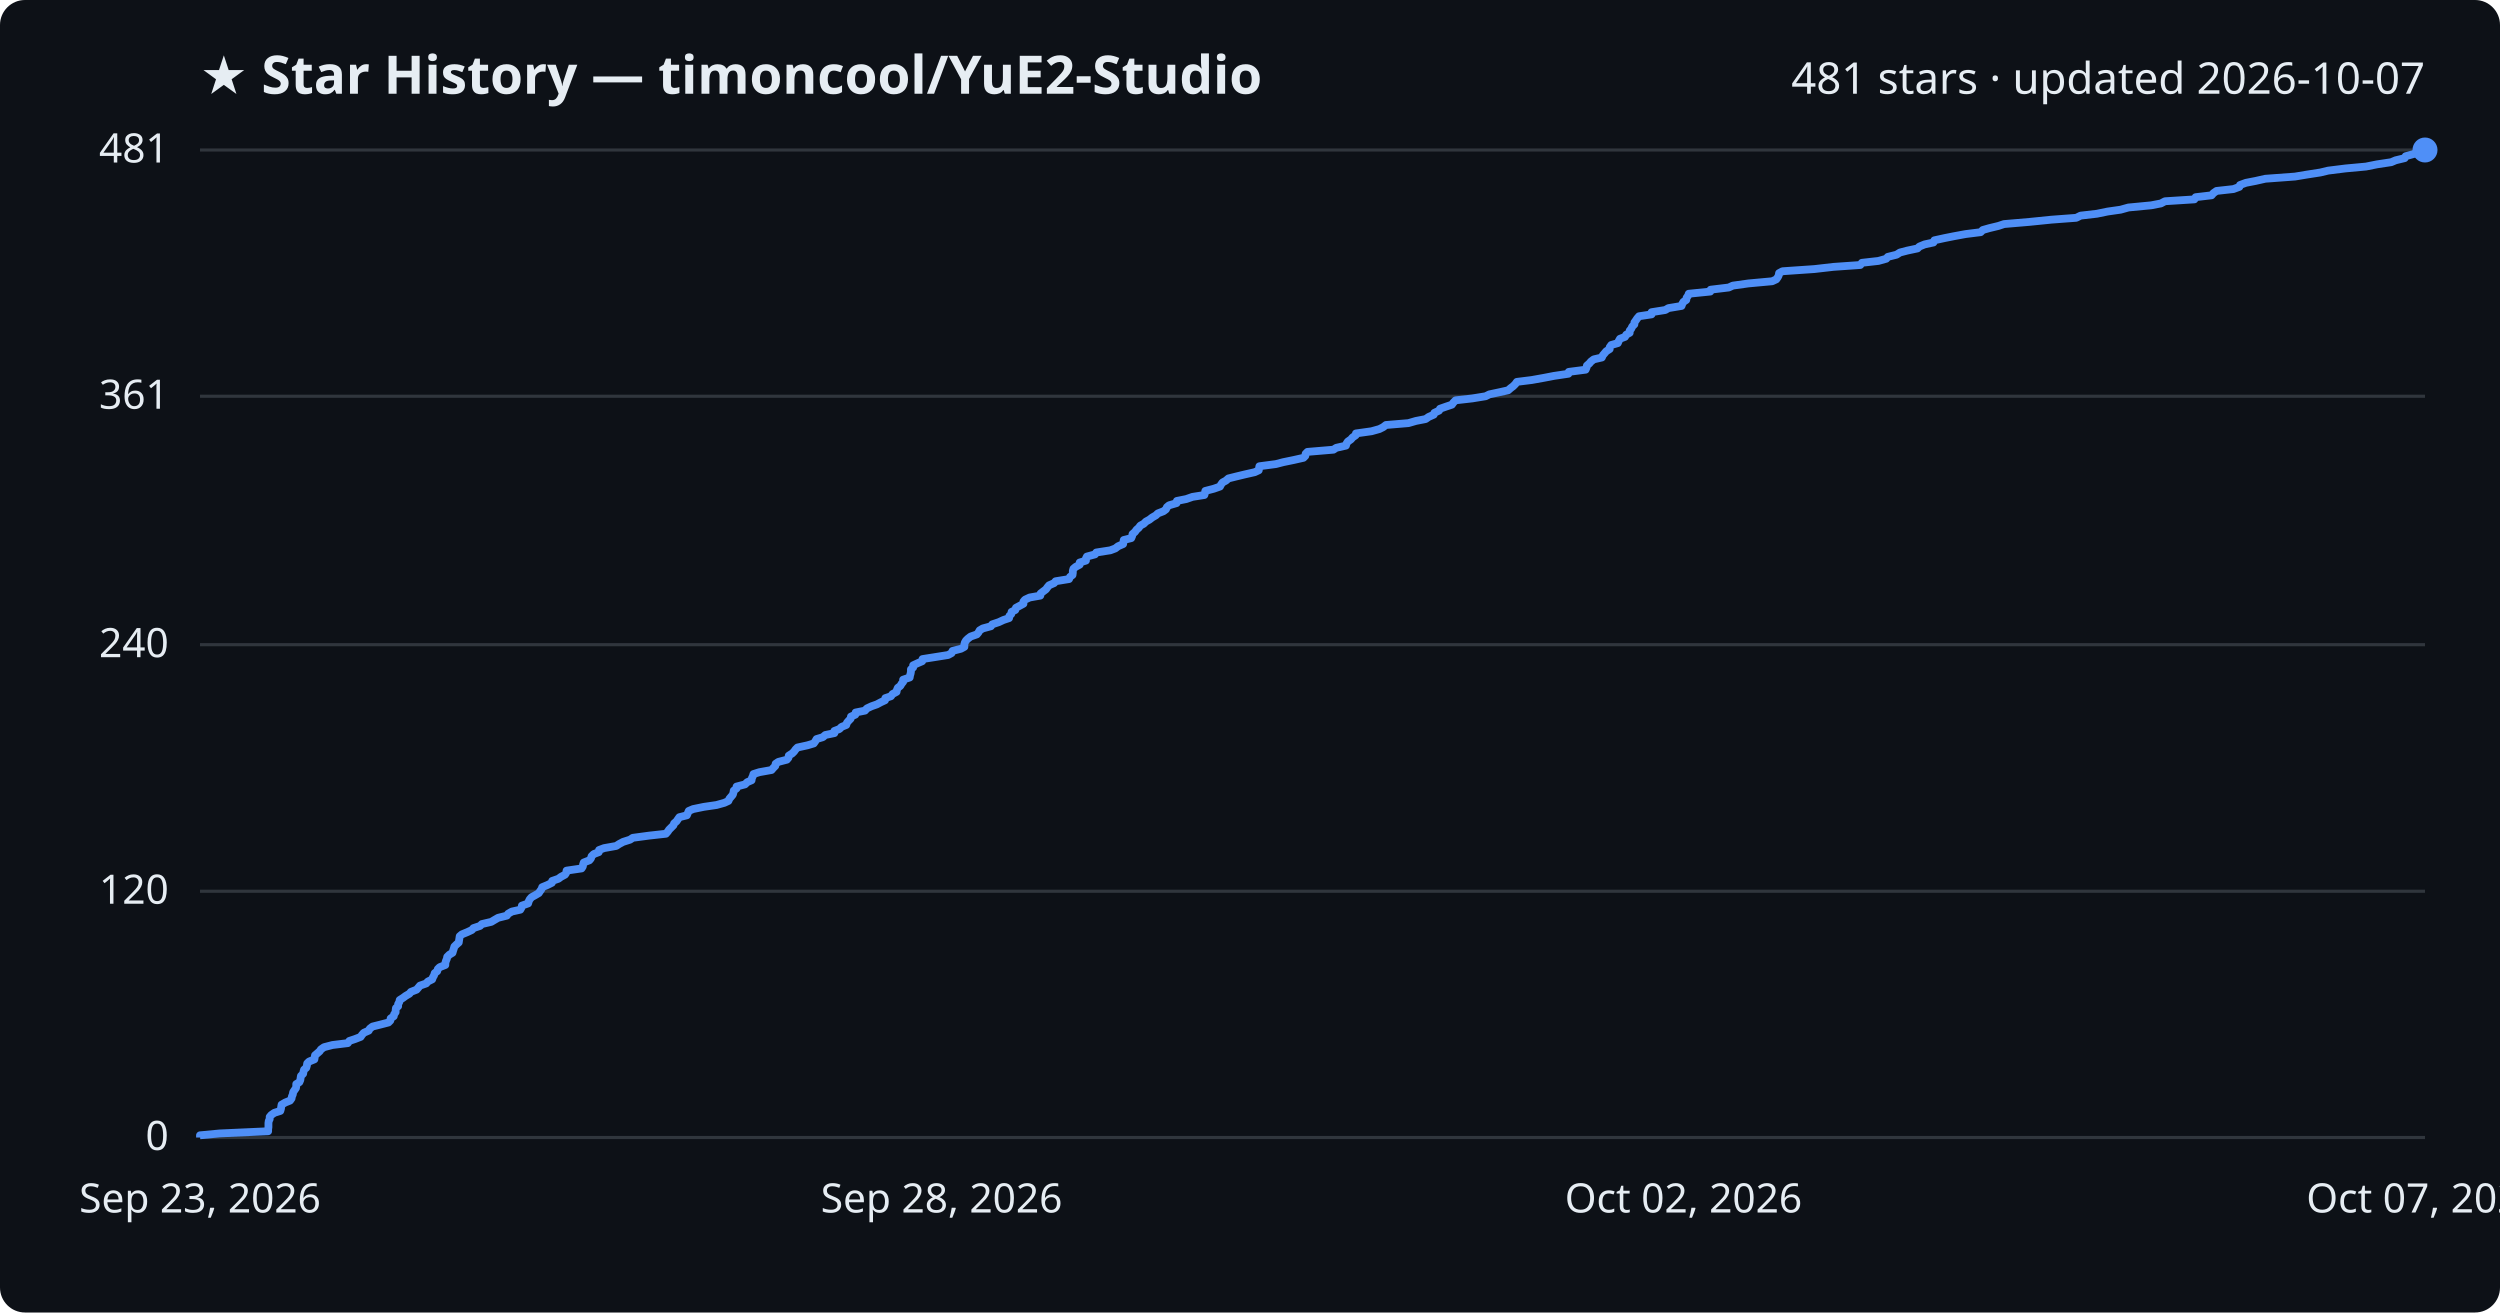
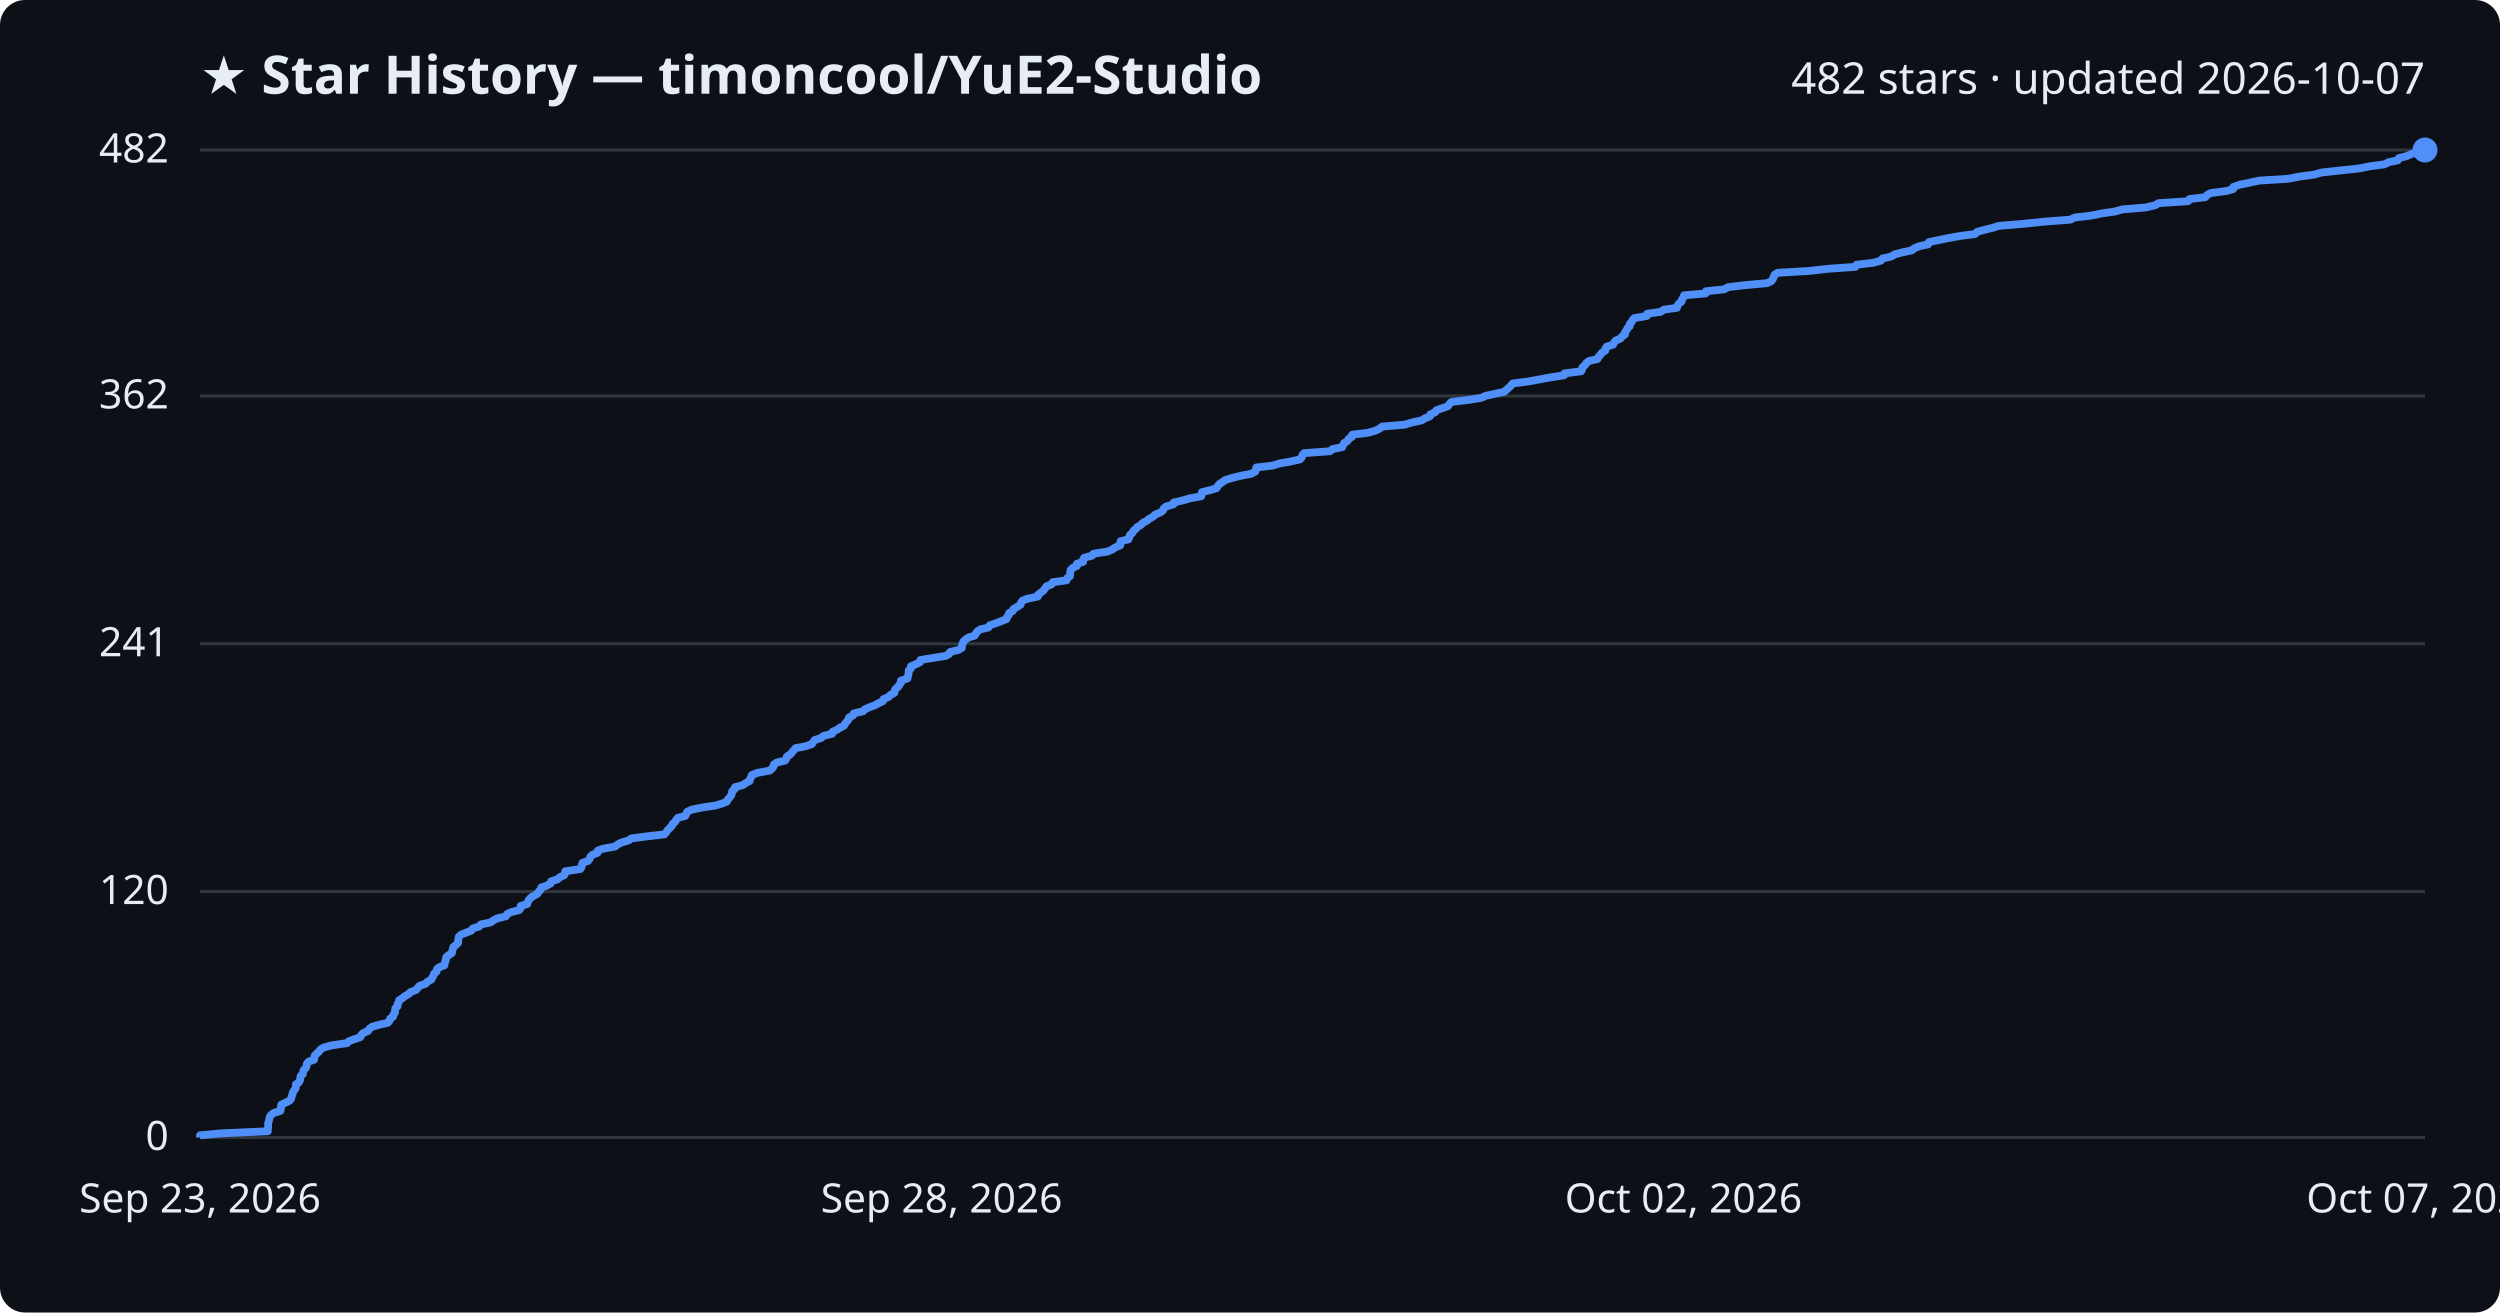
<svg xmlns="http://www.w3.org/2000/svg" viewBox="0 0 800 420" font-family="Segoe UI, sans-serif">
  <rect width="800" height="420" fill="#0d1117" rx="8" />
  <text x="64" y="30" fill="#e6edf3" font-size="17" font-weight="700">★ Star History — timoncool/YuE2-Studio</text>
-   <text x="776" y="30" fill="#e6edf3" font-size="14" text-anchor="end">481 stars · updated 2026-10-07</text>
+   <text x="776" y="30" fill="#e6edf3" font-size="14" text-anchor="end">482 stars · updated 2026-10-07</text>
  <line x1="64" y1="364.0" x2="776" y2="364.0" stroke="#30363d" stroke-width="1" />
  <text x="54" y="368.0" fill="#e6edf3" font-size="13" text-anchor="end">0</text>
-   <line x1="64" y1="285.2" x2="776" y2="285.2" stroke="#30363d" stroke-width="1" />
-   <text x="54" y="289.2" fill="#e6edf3" font-size="13" text-anchor="end">120</text>
-   <line x1="64" y1="206.3" x2="776" y2="206.3" stroke="#30363d" stroke-width="1" />
-   <text x="54" y="210.3" fill="#e6edf3" font-size="13" text-anchor="end">240</text>
-   <line x1="64" y1="126.8" x2="776" y2="126.8" stroke="#30363d" stroke-width="1" />
-   <text x="54" y="130.8" fill="#e6edf3" font-size="13" text-anchor="end">361</text>
+   <line x1="64" y1="285.3" x2="776" y2="285.3" stroke="#30363d" stroke-width="1" />
+   <text x="54" y="289.3" fill="#e6edf3" font-size="13" text-anchor="end">120</text>
+   <line x1="64" y1="206.0" x2="776" y2="206.0" stroke="#30363d" stroke-width="1" />
+   <text x="54" y="210.0" fill="#e6edf3" font-size="13" text-anchor="end">241</text>
+   <line x1="64" y1="126.7" x2="776" y2="126.7" stroke="#30363d" stroke-width="1" />
+   <text x="54" y="130.7" fill="#e6edf3" font-size="13" text-anchor="end">362</text>
  <line x1="64" y1="48.0" x2="776" y2="48.0" stroke="#30363d" stroke-width="1" />
-   <text x="54" y="52.0" fill="#e6edf3" font-size="13" text-anchor="end">481</text>
-   <path d="M64.0,364.0 L64.0,363.3 L70.3,362.7 L85.8,362.0 L85.8,361.4 L85.9,360.7 L85.9,360.1 L85.9,359.4 L86.0,358.7 L86.3,358.1 L86.3,357.4 L86.8,356.8 L87.8,356.1 L89.7,355.5 L89.9,354.8 L90.0,354.1 L90.1,353.5 L91.3,352.8 L92.8,352.2 L93.3,351.5 L93.4,350.9 L93.7,350.2 L93.8,349.5 L94.2,348.9 L94.7,348.2 L94.8,347.6 L94.8,346.9 L95.8,346.3 L96.1,345.6 L96.2,344.9 L96.3,344.3 L97.0,343.6 L97.1,343.0 L97.3,342.3 L98.0,341.7 L98.2,341.0 L98.3,340.3 L98.9,339.7 L100.6,339.0 L100.7,338.4 L100.8,337.7 L101.5,337.1 L102.3,336.4 L102.7,335.8 L103.7,335.1 L106.4,334.4 L111.3,333.8 L111.8,333.1 L113.6,332.5 L115.4,331.8 L115.8,331.2 L116.4,330.5 L118.0,329.8 L118.3,329.2 L119.2,328.5 L121.6,327.9 L124.3,327.2 L124.9,326.6 L125.0,325.9 L126.0,325.2 L126.1,324.6 L126.6,323.9 L126.6,323.3 L126.7,322.6 L127.4,322.0 L127.4,321.3 L127.8,320.6 L127.9,320.0 L129.0,319.3 L129.8,318.7 L131.0,318.0 L131.5,317.4 L133.3,316.7 L133.9,316.0 L134.4,315.4 L136.4,314.7 L136.9,314.1 L138.3,313.4 L138.5,312.8 L138.9,312.1 L139.1,311.4 L139.9,310.8 L140.1,310.1 L140.7,309.5 L142.5,308.8 L142.5,308.2 L142.7,307.5 L143.0,306.8 L143.1,306.2 L143.8,305.5 L144.8,304.9 L145.0,304.2 L145.2,303.6 L145.4,302.9 L146.1,302.2 L146.8,301.6 L146.9,300.9 L147.0,300.3 L147.1,299.6 L147.8,299.0 L149.5,298.3 L151.0,297.6 L151.5,297.0 L153.6,296.3 L154.2,295.7 L157.2,295.0 L158.2,294.4 L159.4,293.7 L162.2,293.0 L162.6,292.4 L163.8,291.7 L166.5,291.1 L166.9,290.4 L167.0,289.8 L169.0,289.1 L169.2,288.4 L169.5,287.8 L170.1,287.1 L171.2,286.5 L172.4,285.8 L172.8,285.2 L173.3,284.5 L173.5,283.9 L175.2,283.2 L176.6,282.5 L176.7,281.9 L178.7,281.2 L179.5,280.6 L180.8,279.9 L181.2,279.3 L181.3,278.6 L186.1,277.9 L186.5,277.3 L186.6,276.6 L186.8,276.0 L188.6,275.3 L189.1,274.7 L189.3,274.0 L190.0,273.3 L191.6,272.7 L191.7,272.0 L193.3,271.4 L197.2,270.7 L198.1,270.1 L199.4,269.4 L201.6,268.7 L202.5,268.1 L207.7,267.4 L213.1,266.8 L213.7,266.1 L214.1,265.5 L214.8,264.8 L215.5,264.1 L215.7,263.5 L216.5,262.8 L216.9,262.2 L217.4,261.5 L219.8,260.9 L220.1,260.2 L220.4,259.5 L221.8,258.9 L225.2,258.2 L229.3,257.6 L231.8,256.9 L233.1,256.3 L233.4,255.6 L234.0,254.9 L234.5,254.3 L234.7,253.6 L234.8,253.0 L235.7,252.3 L235.7,251.7 L238.4,251.0 L239.1,250.3 L240.5,249.7 L240.6,249.0 L240.9,248.4 L241.1,247.7 L243.0,247.1 L246.9,246.4 L247.5,245.7 L248.1,245.1 L248.2,244.4 L249.1,243.8 L251.8,243.1 L252.3,242.5 L252.4,241.8 L253.5,241.1 L254.1,240.5 L254.6,239.8 L255.2,239.2 L258.4,238.5 L260.4,237.9 L260.9,237.2 L261.3,236.5 L263.3,235.9 L264.1,235.2 L267.0,234.6 L267.0,233.9 L268.6,233.3 L269.3,232.6 L270.8,232.0 L271.0,231.3 L271.6,230.6 L272.2,230.0 L272.3,229.3 L273.7,228.7 L273.8,228.0 L276.8,227.4 L277.4,226.7 L278.9,226.0 L280.6,225.4 L281.9,224.7 L283.2,224.1 L283.3,223.4 L285.1,222.8 L285.6,222.1 L286.9,221.4 L287.0,220.8 L287.3,220.1 L288.1,219.5 L288.5,218.8 L289.0,218.2 L289.0,217.5 L291.1,216.8 L291.2,216.2 L291.4,215.5 L291.5,214.9 L291.5,214.2 L292.2,213.6 L292.2,212.9 L293.7,212.2 L295.1,211.6 L295.2,210.9 L299.0,210.3 L303.4,209.6 L304.5,209.0 L304.8,208.3 L307.5,207.6 L308.6,207.0 L308.6,206.3 L308.7,205.7 L309.1,205.0 L309.7,204.4 L310.6,203.7 L312.6,203.0 L313.1,202.4 L313.5,201.7 L314.5,201.1 L317.1,200.4 L317.5,199.8 L319.6,199.1 L321.1,198.4 L322.9,197.8 L323.0,197.1 L323.6,196.5 L323.7,195.8 L324.9,195.2 L325.1,194.5 L326.4,193.8 L327.5,193.2 L327.5,192.5 L328.0,191.9 L329.5,191.2 L332.9,190.6 L333.0,189.9 L333.9,189.2 L334.7,188.6 L335.2,187.9 L335.7,187.3 L337.3,186.6 L337.8,186.0 L342.1,185.3 L342.4,184.6 L343.2,184.0 L343.3,183.3 L343.3,182.7 L343.5,182.0 L344.2,181.4 L345.5,180.7 L345.5,180.0 L347.5,179.4 L347.5,178.7 L347.8,178.1 L350.4,177.4 L350.8,176.8 L355.3,176.1 L356.9,175.5 L357.8,174.8 L359.4,174.1 L359.5,173.5 L359.6,172.8 L362.0,172.2 L362.3,171.5 L362.4,170.9 L363.2,170.2 L363.7,169.5 L364.4,168.9 L364.9,168.2 L366.0,167.6 L366.7,166.9 L367.8,166.3 L368.7,165.6 L369.9,164.9 L370.5,164.3 L372.3,163.6 L373.1,163.0 L373.4,162.3 L374.1,161.7 L376.5,161.0 L376.6,160.3 L379.6,159.7 L381.6,159.0 L385.4,158.4 L385.6,157.7 L385.7,157.1 L388.4,156.4 L390.4,155.7 L390.7,155.1 L391.2,154.4 L392.3,153.8 L393.1,153.1 L395.5,152.5 L398.4,151.8 L401.5,151.1 L402.8,150.5 L402.9,149.8 L403.0,149.2 L408.3,148.5 L410.6,147.9 L414.0,147.2 L417.1,146.5 L417.7,145.9 L417.8,145.2 L418.4,144.6 L426.7,143.9 L427.6,143.3 L430.7,142.6 L430.9,141.9 L431.3,141.3 L432.3,140.6 L432.8,140.0 L433.8,139.3 L433.9,138.7 L438.9,138.0 L441.4,137.3 L442.6,136.7 L443.5,136.0 L450.7,135.4 L453.1,134.7 L456.2,134.1 L457.2,133.4 L458.8,132.7 L459.0,132.1 L460.5,131.4 L460.8,130.8 L462.8,130.1 L464.6,129.5 L465.1,128.8 L465.8,128.1 L471.1,127.5 L475.4,126.8 L476.6,126.2 L479.9,125.5 L482.6,124.9 L483.4,124.2 L484.2,123.6 L484.9,122.9 L485.4,122.2 L490.2,121.6 L494.1,120.9 L497.2,120.3 L501.9,119.6 L502.0,119.0 L507.4,118.3 L507.7,117.6 L507.8,117.0 L508.6,116.3 L509.1,115.7 L510.0,115.0 L512.6,114.4 L512.9,113.7 L513.5,113.0 L514.0,112.4 L515.1,111.7 L515.1,111.1 L515.6,110.4 L517.7,109.8 L518.0,109.1 L518.4,108.4 L520.0,107.8 L520.4,107.1 L521.5,106.5 L521.5,105.8 L522.0,105.2 L522.3,104.5 L523.0,103.8 L523.0,103.2 L523.5,102.5 L523.9,101.9 L524.5,101.2 L528.5,100.6 L528.5,99.9 L532.9,99.2 L533.9,98.6 L538.1,97.9 L538.3,97.3 L538.7,96.6 L539.6,96.0 L539.7,95.3 L540.2,94.6 L540.4,94.0 L547.3,93.3 L547.4,92.7 L553.2,92.0 L554.5,91.4 L559.5,90.7 L567.1,90.0 L568.4,89.4 L568.9,88.7 L569.2,88.1 L569.3,87.4 L570.4,86.8 L580.6,86.1 L586.7,85.4 L595.3,84.8 L595.8,84.1 L601.1,83.5 L603.6,82.8 L604.1,82.2 L606.9,81.5 L608.0,80.8 L610.3,80.2 L613.6,79.5 L614.2,78.9 L615.9,78.2 L618.7,77.6 L619.0,76.9 L622.2,76.2 L625.2,75.6 L629.0,74.9 L633.8,74.3 L634.5,73.6 L636.6,73.0 L639.5,72.3 L641.3,71.7 L649.5,71.0 L656.4,70.3 L664.4,69.7 L665.8,69.0 L671.0,68.4 L674.4,67.7 L678.6,67.1 L681.1,66.4 L688.4,65.7 L691.5,65.1 L692.8,64.4 L702.2,63.8 L702.6,63.1 L707.7,62.5 L708.3,61.8 L709.3,61.1 L714.7,60.5 L716.6,59.8 L716.8,59.2 L718.7,58.5 L721.8,57.9 L724.9,57.2 L734.4,56.5 L738.0,55.9 L742.5,55.2 L745.0,54.6 L750.6,53.9 L757.1,53.3 L760.6,52.6 L765.2,51.9 L766.6,51.3 L769.5,50.6 L769.8,50.0 L772.3,49.3 L773.8,48.7 L776.0,48.0 L776.0,48.0" fill="none" stroke="#4f8ff7" stroke-width="2.5" stroke-linejoin="round" />
+   <text x="54" y="52.0" fill="#e6edf3" font-size="13" text-anchor="end">482</text>
+   <path d="M64.0,364.0 L64.0,363.3 L70.3,362.7 L85.7,362.0 L85.7,361.4 L85.8,360.7 L85.8,360.1 L85.8,359.4 L86.0,358.8 L86.2,358.1 L86.3,357.4 L86.7,356.8 L87.7,356.1 L89.7,355.5 L89.9,354.8 L89.9,354.2 L90.0,353.5 L91.3,352.9 L92.7,352.2 L93.2,351.5 L93.3,350.9 L93.6,350.2 L93.7,349.6 L94.1,348.9 L94.6,348.3 L94.7,347.6 L94.7,347.0 L95.7,346.3 L96.0,345.6 L96.1,345.0 L96.2,344.3 L96.9,343.7 L97.0,343.0 L97.2,342.4 L97.9,341.7 L98.1,341.1 L98.2,340.4 L98.8,339.7 L100.5,339.1 L100.6,338.4 L100.7,337.8 L101.4,337.1 L102.1,336.5 L102.6,335.8 L103.6,335.2 L106.2,334.5 L111.1,333.8 L111.6,333.2 L113.5,332.5 L115.3,331.9 L115.6,331.2 L116.2,330.6 L117.8,329.9 L118.1,329.3 L119.0,328.6 L121.4,327.9 L124.1,327.3 L124.7,326.6 L124.8,326.0 L125.8,325.3 L125.9,324.7 L126.4,324.0 L126.4,323.4 L126.5,322.7 L127.2,322.0 L127.2,321.4 L127.6,320.7 L127.7,320.1 L128.8,319.4 L129.5,318.8 L130.8,318.1 L131.3,317.5 L133.1,316.8 L133.7,316.1 L134.2,315.5 L136.2,314.8 L136.7,314.2 L138.0,313.5 L138.3,312.9 L138.7,312.2 L138.9,311.6 L139.7,310.9 L139.8,310.2 L140.4,309.6 L142.2,308.9 L142.3,308.3 L142.5,307.6 L142.7,307.0 L142.8,306.3 L143.5,305.7 L144.6,305.0 L144.7,304.3 L144.9,303.7 L145.1,303.0 L145.9,302.4 L146.6,301.7 L146.6,301.1 L146.7,300.4 L146.8,299.8 L147.5,299.1 L149.3,298.4 L150.8,297.8 L151.3,297.1 L153.3,296.5 L153.9,295.8 L156.9,295.2 L157.9,294.5 L159.1,293.9 L161.9,293.2 L162.3,292.5 L163.5,291.9 L166.2,291.2 L166.6,290.6 L166.6,289.9 L168.7,289.3 L168.9,288.6 L169.2,288.0 L169.8,287.3 L170.9,286.6 L172.0,286.0 L172.4,285.3 L173.0,284.7 L173.2,284.0 L174.9,283.4 L176.2,282.7 L176.4,282.0 L178.4,281.4 L179.1,280.7 L180.5,280.1 L180.9,279.4 L180.9,278.8 L185.7,278.1 L186.1,277.5 L186.2,276.8 L186.4,276.1 L188.2,275.5 L188.7,274.8 L188.9,274.2 L189.6,273.5 L191.2,272.9 L191.3,272.2 L192.9,271.6 L196.8,270.9 L197.7,270.2 L198.9,269.6 L201.2,268.9 L202.0,268.3 L207.3,267.6 L212.6,267.0 L213.2,266.3 L213.6,265.7 L214.3,265.0 L215.0,264.3 L215.2,263.7 L216.0,263.0 L216.4,262.4 L216.9,261.7 L219.3,261.1 L219.6,260.4 L219.9,259.8 L221.3,259.1 L224.7,258.4 L228.8,257.8 L231.2,257.1 L232.6,256.5 L232.9,255.8 L233.5,255.2 L234.0,254.5 L234.2,253.9 L234.3,253.2 L235.1,252.5 L235.2,251.9 L237.8,251.2 L238.6,250.6 L239.9,249.9 L240.0,249.3 L240.4,248.6 L240.6,248.0 L242.4,247.3 L246.3,246.6 L247.0,246.0 L247.5,245.3 L247.6,244.7 L248.6,244.0 L251.2,243.4 L251.7,242.7 L251.8,242.1 L252.9,241.4 L253.5,240.7 L254.0,240.1 L254.6,239.4 L257.8,238.8 L259.8,238.1 L260.2,237.5 L260.7,236.8 L262.7,236.2 L263.5,235.5 L266.3,234.8 L266.4,234.2 L267.9,233.5 L268.7,232.9 L270.1,232.2 L270.4,231.6 L271.0,230.9 L271.5,230.3 L271.7,229.6 L273.0,228.9 L273.2,228.3 L276.2,227.6 L276.7,227.0 L278.3,226.3 L279.9,225.7 L281.2,225.0 L282.5,224.4 L282.7,223.7 L284.4,223.0 L284.9,222.4 L286.2,221.7 L286.3,221.1 L286.6,220.4 L287.4,219.8 L287.8,219.1 L288.3,218.5 L288.3,217.8 L290.4,217.1 L290.5,216.5 L290.7,215.8 L290.8,215.2 L290.8,214.5 L291.5,213.9 L291.5,213.2 L293.0,212.6 L294.4,211.9 L294.5,211.2 L298.2,210.6 L302.6,209.9 L303.7,209.3 L304.1,208.6 L306.7,208.0 L307.8,207.3 L307.8,206.7 L308.0,206.0 L308.3,205.3 L308.9,204.7 L309.9,204.0 L311.9,203.4 L312.3,202.7 L312.7,202.1 L313.7,201.4 L316.3,200.8 L316.7,200.1 L318.8,199.4 L320.3,198.8 L322.1,198.1 L322.2,197.5 L322.8,196.8 L322.9,196.2 L324.1,195.5 L324.3,194.9 L325.5,194.2 L326.6,193.5 L326.7,192.9 L327.2,192.2 L328.7,191.6 L332.1,190.9 L332.2,190.3 L333.1,189.6 L333.9,189.0 L334.4,188.3 L334.9,187.6 L336.5,187.0 L336.9,186.3 L341.3,185.7 L341.5,185.0 L342.4,184.4 L342.4,183.7 L342.5,183.1 L342.6,182.4 L343.3,181.7 L344.6,181.1 L344.6,180.4 L346.6,179.8 L346.6,179.1 L346.9,178.5 L349.5,177.8 L349.9,177.2 L354.4,176.5 L356.0,175.8 L356.8,175.2 L358.5,174.5 L358.5,173.9 L358.6,173.2 L361.1,172.6 L361.4,171.9 L361.5,171.3 L362.3,170.6 L362.7,169.9 L363.4,169.3 L364.0,168.6 L365.1,168.0 L365.7,167.3 L366.9,166.7 L367.8,166.0 L368.9,165.4 L369.6,164.7 L371.3,164.0 L372.1,163.4 L372.4,162.7 L373.1,162.1 L375.5,161.4 L375.6,160.8 L378.6,160.1 L380.6,159.5 L384.4,158.8 L384.6,158.1 L384.6,157.5 L387.4,156.8 L389.3,156.2 L389.7,155.5 L390.2,154.9 L391.3,154.2 L392.1,153.6 L394.4,152.9 L397.3,152.2 L400.4,151.6 L401.7,150.9 L401.9,150.3 L402.0,149.6 L407.2,149.0 L409.5,148.3 L412.9,147.7 L416.0,147.0 L416.6,146.3 L416.7,145.7 L417.3,145.0 L425.6,144.4 L426.4,143.7 L429.5,143.1 L429.8,142.4 L430.1,141.8 L431.2,141.1 L431.6,140.4 L432.6,139.8 L432.7,139.1 L437.7,138.5 L440.2,137.8 L441.4,137.2 L442.3,136.5 L449.5,135.9 L451.8,135.2 L455.0,134.5 L455.9,133.9 L457.6,133.2 L457.7,132.6 L459.3,131.9 L459.6,131.3 L461.6,130.6 L463.3,130.0 L463.8,129.3 L464.5,128.6 L469.8,128.0 L474.1,127.3 L475.3,126.7 L478.5,126.0 L481.3,125.4 L482.1,124.7 L482.9,124.0 L483.5,123.4 L484.1,122.7 L488.9,122.1 L492.7,121.4 L495.9,120.8 L500.5,120.1 L500.6,119.5 L506.0,118.8 L506.3,118.1 L506.4,117.5 L507.2,116.8 L507.6,116.2 L508.5,115.5 L511.2,114.9 L511.5,114.2 L512.1,113.6 L512.6,112.9 L513.7,112.2 L513.7,111.6 L514.2,110.9 L516.2,110.3 L516.5,109.6 L517.0,109.0 L518.6,108.3 L519.0,107.7 L520.0,107.0 L520.0,106.3 L520.5,105.7 L520.8,105.0 L521.5,104.4 L521.5,103.7 L522.1,103.1 L522.4,102.4 L523.0,101.8 L527.0,101.1 L527.1,100.4 L531.4,99.8 L532.4,99.1 L536.6,98.5 L536.8,97.8 L537.2,97.2 L538.1,96.5 L538.2,95.9 L538.7,95.2 L538.9,94.5 L545.8,93.9 L545.9,93.2 L551.7,92.6 L553.0,91.9 L557.9,91.3 L565.5,90.6 L566.8,90.0 L567.3,89.3 L567.6,88.6 L567.8,88.0 L568.8,87.3 L578.9,86.7 L585.1,86.0 L593.7,85.4 L594.1,84.7 L599.4,84.1 L601.9,83.4 L602.4,82.7 L605.2,82.1 L606.3,81.4 L608.6,80.8 L611.8,80.1 L612.5,79.5 L614.1,78.8 L617.0,78.2 L617.2,77.5 L620.5,76.8 L623.4,76.2 L627.3,75.5 L632.0,74.9 L632.7,74.2 L634.8,73.6 L637.7,72.9 L639.5,72.3 L647.7,71.6 L654.5,70.9 L662.5,70.3 L663.9,69.6 L669.1,69.0 L672.5,68.3 L676.7,67.7 L679.2,67.0 L686.5,66.4 L689.6,65.7 L690.8,65.0 L700.2,64.4 L700.6,63.7 L705.7,63.1 L706.3,62.4 L707.3,61.8 L712.6,61.1 L714.6,60.5 L714.7,59.8 L716.7,59.1 L719.7,58.5 L722.8,57.8 L732.3,57.2 L735.8,56.5 L740.4,55.9 L742.9,55.2 L748.4,54.6 L754.9,53.9 L758.4,53.2 L763.0,52.6 L764.4,51.9 L767.3,51.3 L767.6,50.6 L770.0,50.0 L771.6,49.3 L773.7,48.7 L776.0,48.0 L776.0,48.0" fill="none" stroke="#4f8ff7" stroke-width="2.5" stroke-linejoin="round" />
  <circle cx="776.0" cy="48.0" r="4" fill="#4f8ff7" />
  <text x="64.0" y="388" fill="#e6edf3" font-size="13" text-anchor="middle">Sep 23, 2026</text>
  <text x="301.3" y="388" fill="#e6edf3" font-size="13" text-anchor="middle">Sep 28, 2026</text>
  <text x="538.7" y="388" fill="#e6edf3" font-size="13" text-anchor="middle">Oct 02, 2026</text>
  <text x="776.0" y="388" fill="#e6edf3" font-size="13" text-anchor="middle">Oct 07, 2026</text>
</svg>
